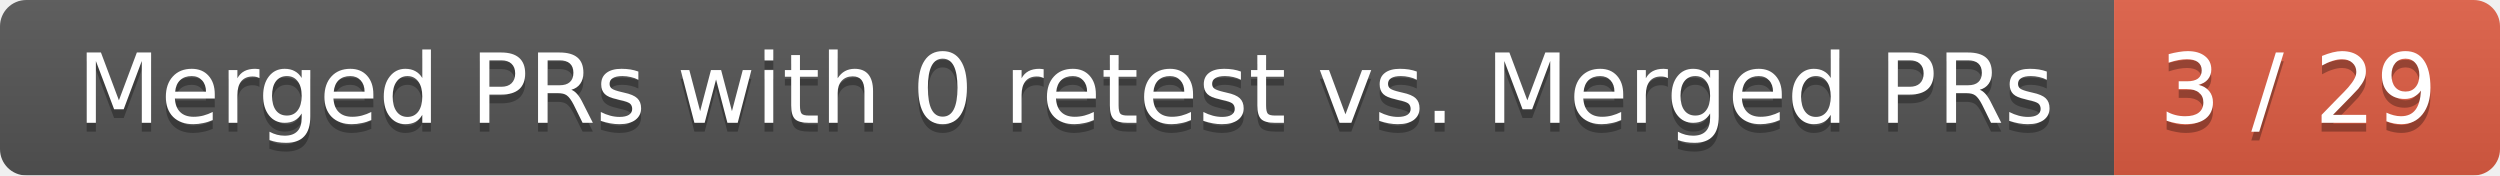
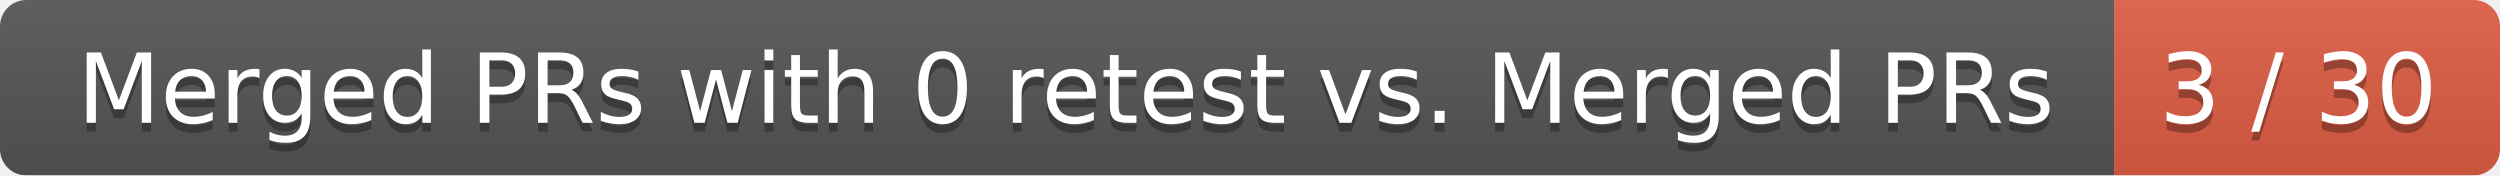
<svg xmlns="http://www.w3.org/2000/svg" width="285" height="20">
  <linearGradient id="smooth" x2="0" y2="100%">
    <stop offset="0" stop-color="#bbb" stop-opacity=".1" />
    <stop offset="1" stop-opacity=".1" />
  </linearGradient>
  <mask id="round">
    <rect width="285" height="20" rx="3" fill="#fff" />
  </mask>
  <g mask="url(#round)">
    <rect width="241" height="20" fill="#555" />
    <rect x="241" width="44" height="20" fill="#e05d44" />
    <rect width="285" height="20" fill="url(#smooth)" />
  </g>
  <g fill="#fff" text-anchor="middle" font-family="DejaVu Sans,Verdana,Geneva,sans-serif" font-size="11">
    <text x="121.5" y="15" fill="#010101" fill-opacity=".3">Merged PRs with 0 retest vs. Merged PRs</text>
    <text x="121.5" y="14">Merged PRs with 0 retest vs. Merged PRs</text>
-     <text x="262" y="15" fill="#010101" fill-opacity=".3">3 / 29</text>
-     <text x="262" y="14">3 / 29</text>
+     <text x="262" y="15" fill="#010101" fill-opacity=".3">3 / 30</text>
+     <text x="262" y="14">3 / 30</text>
  </g>
</svg>
